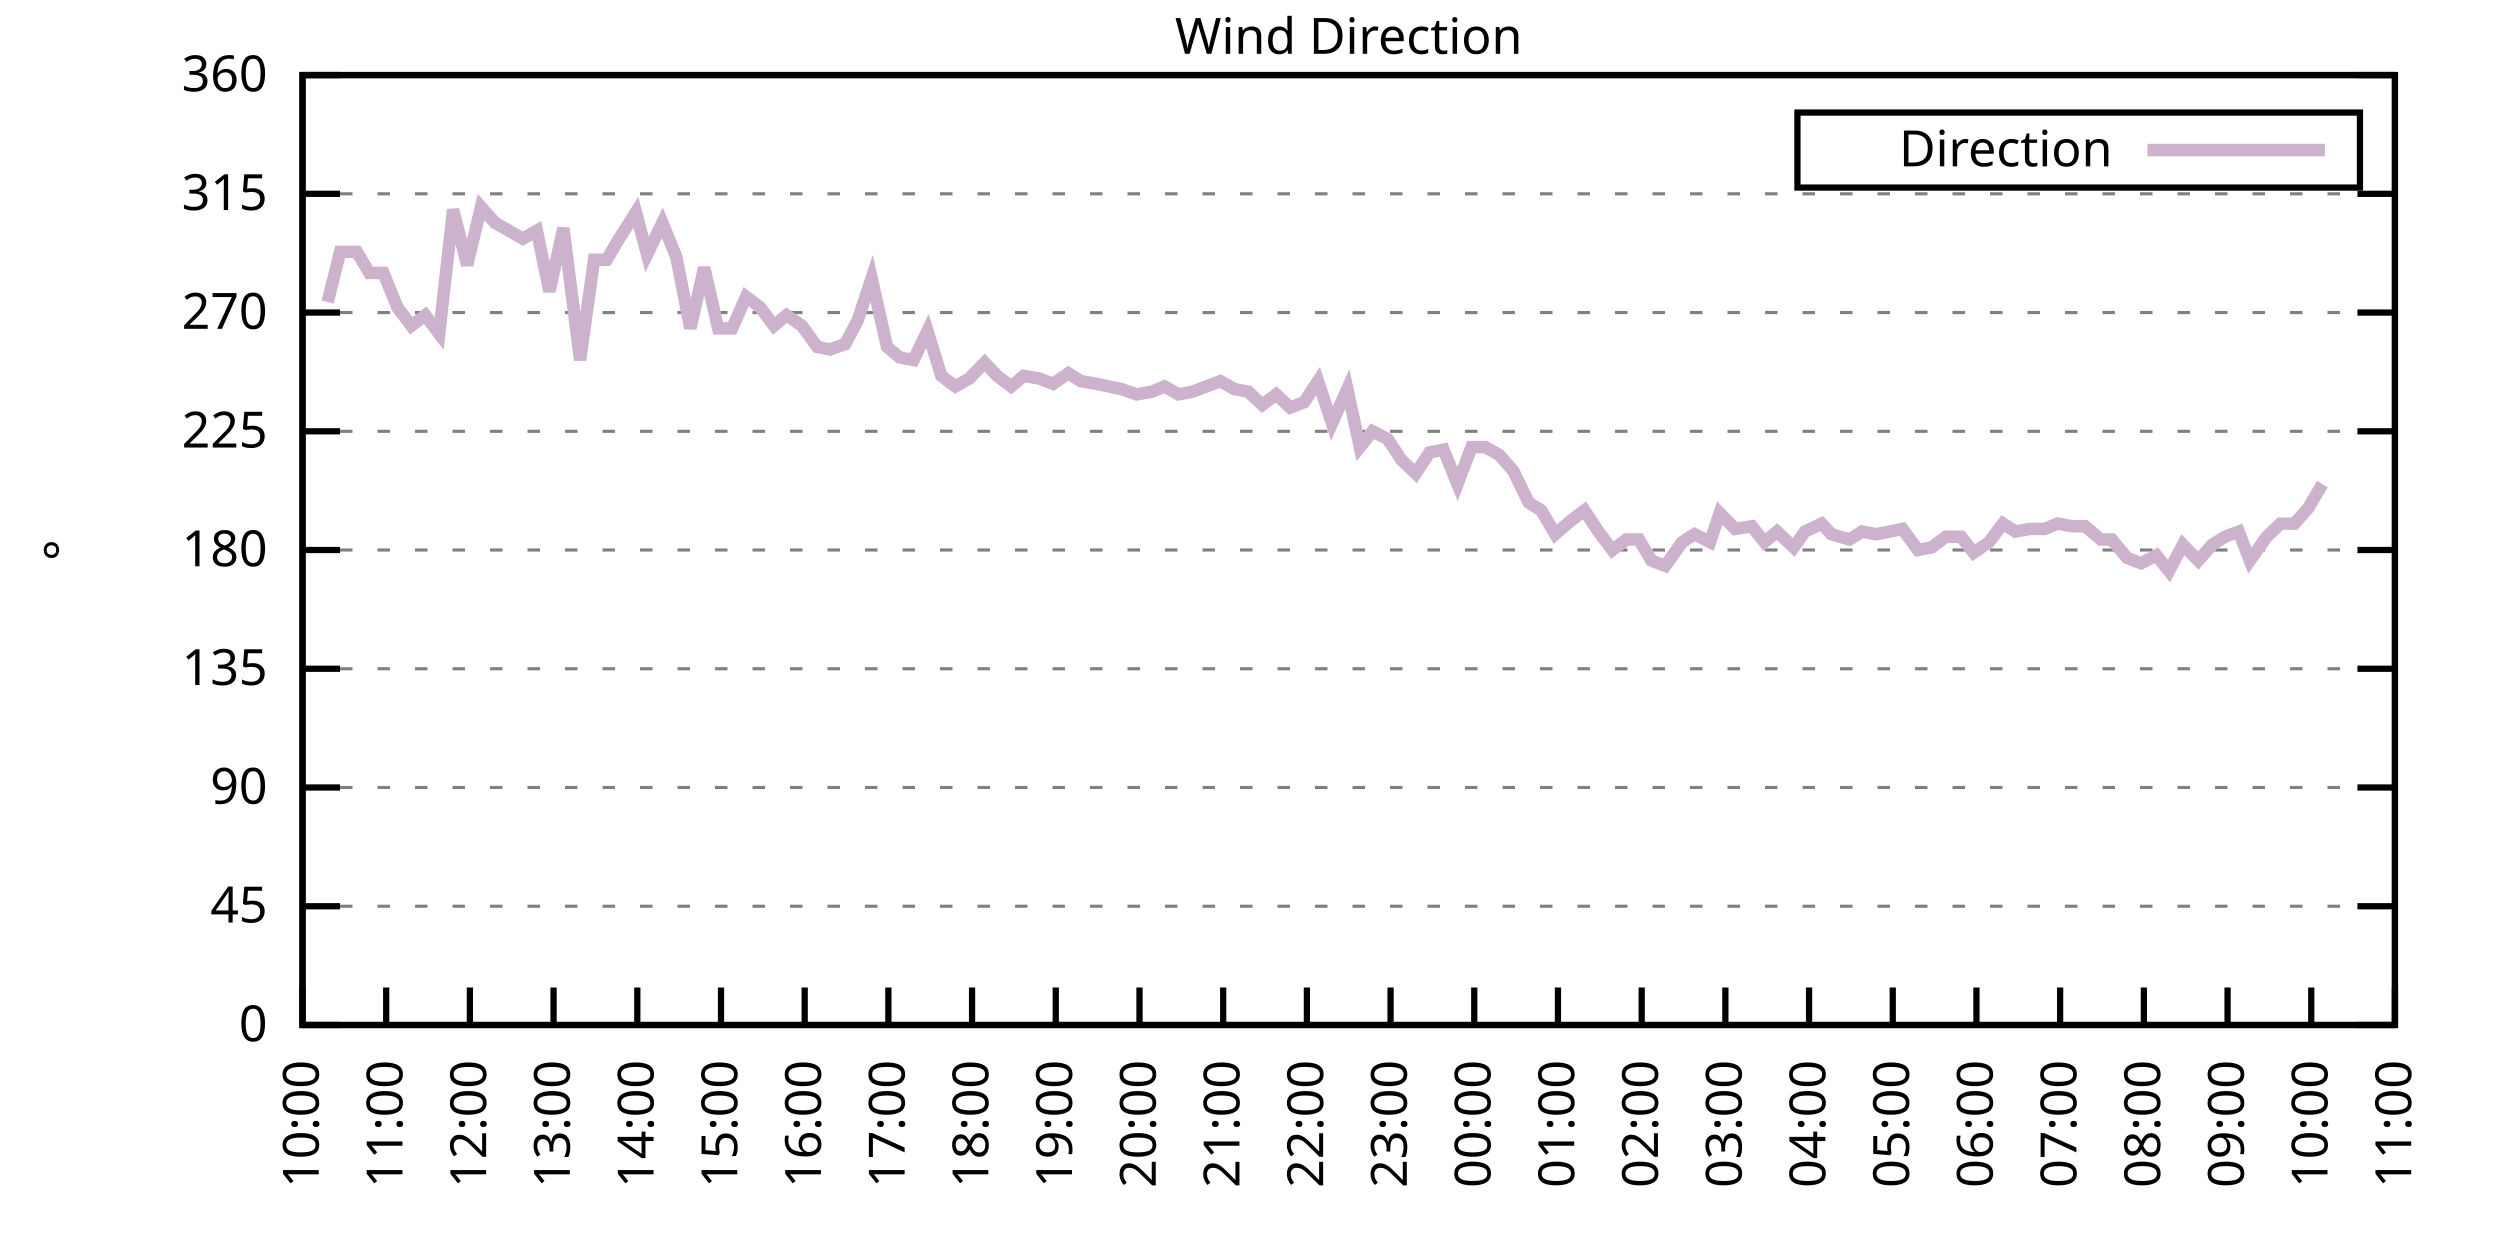
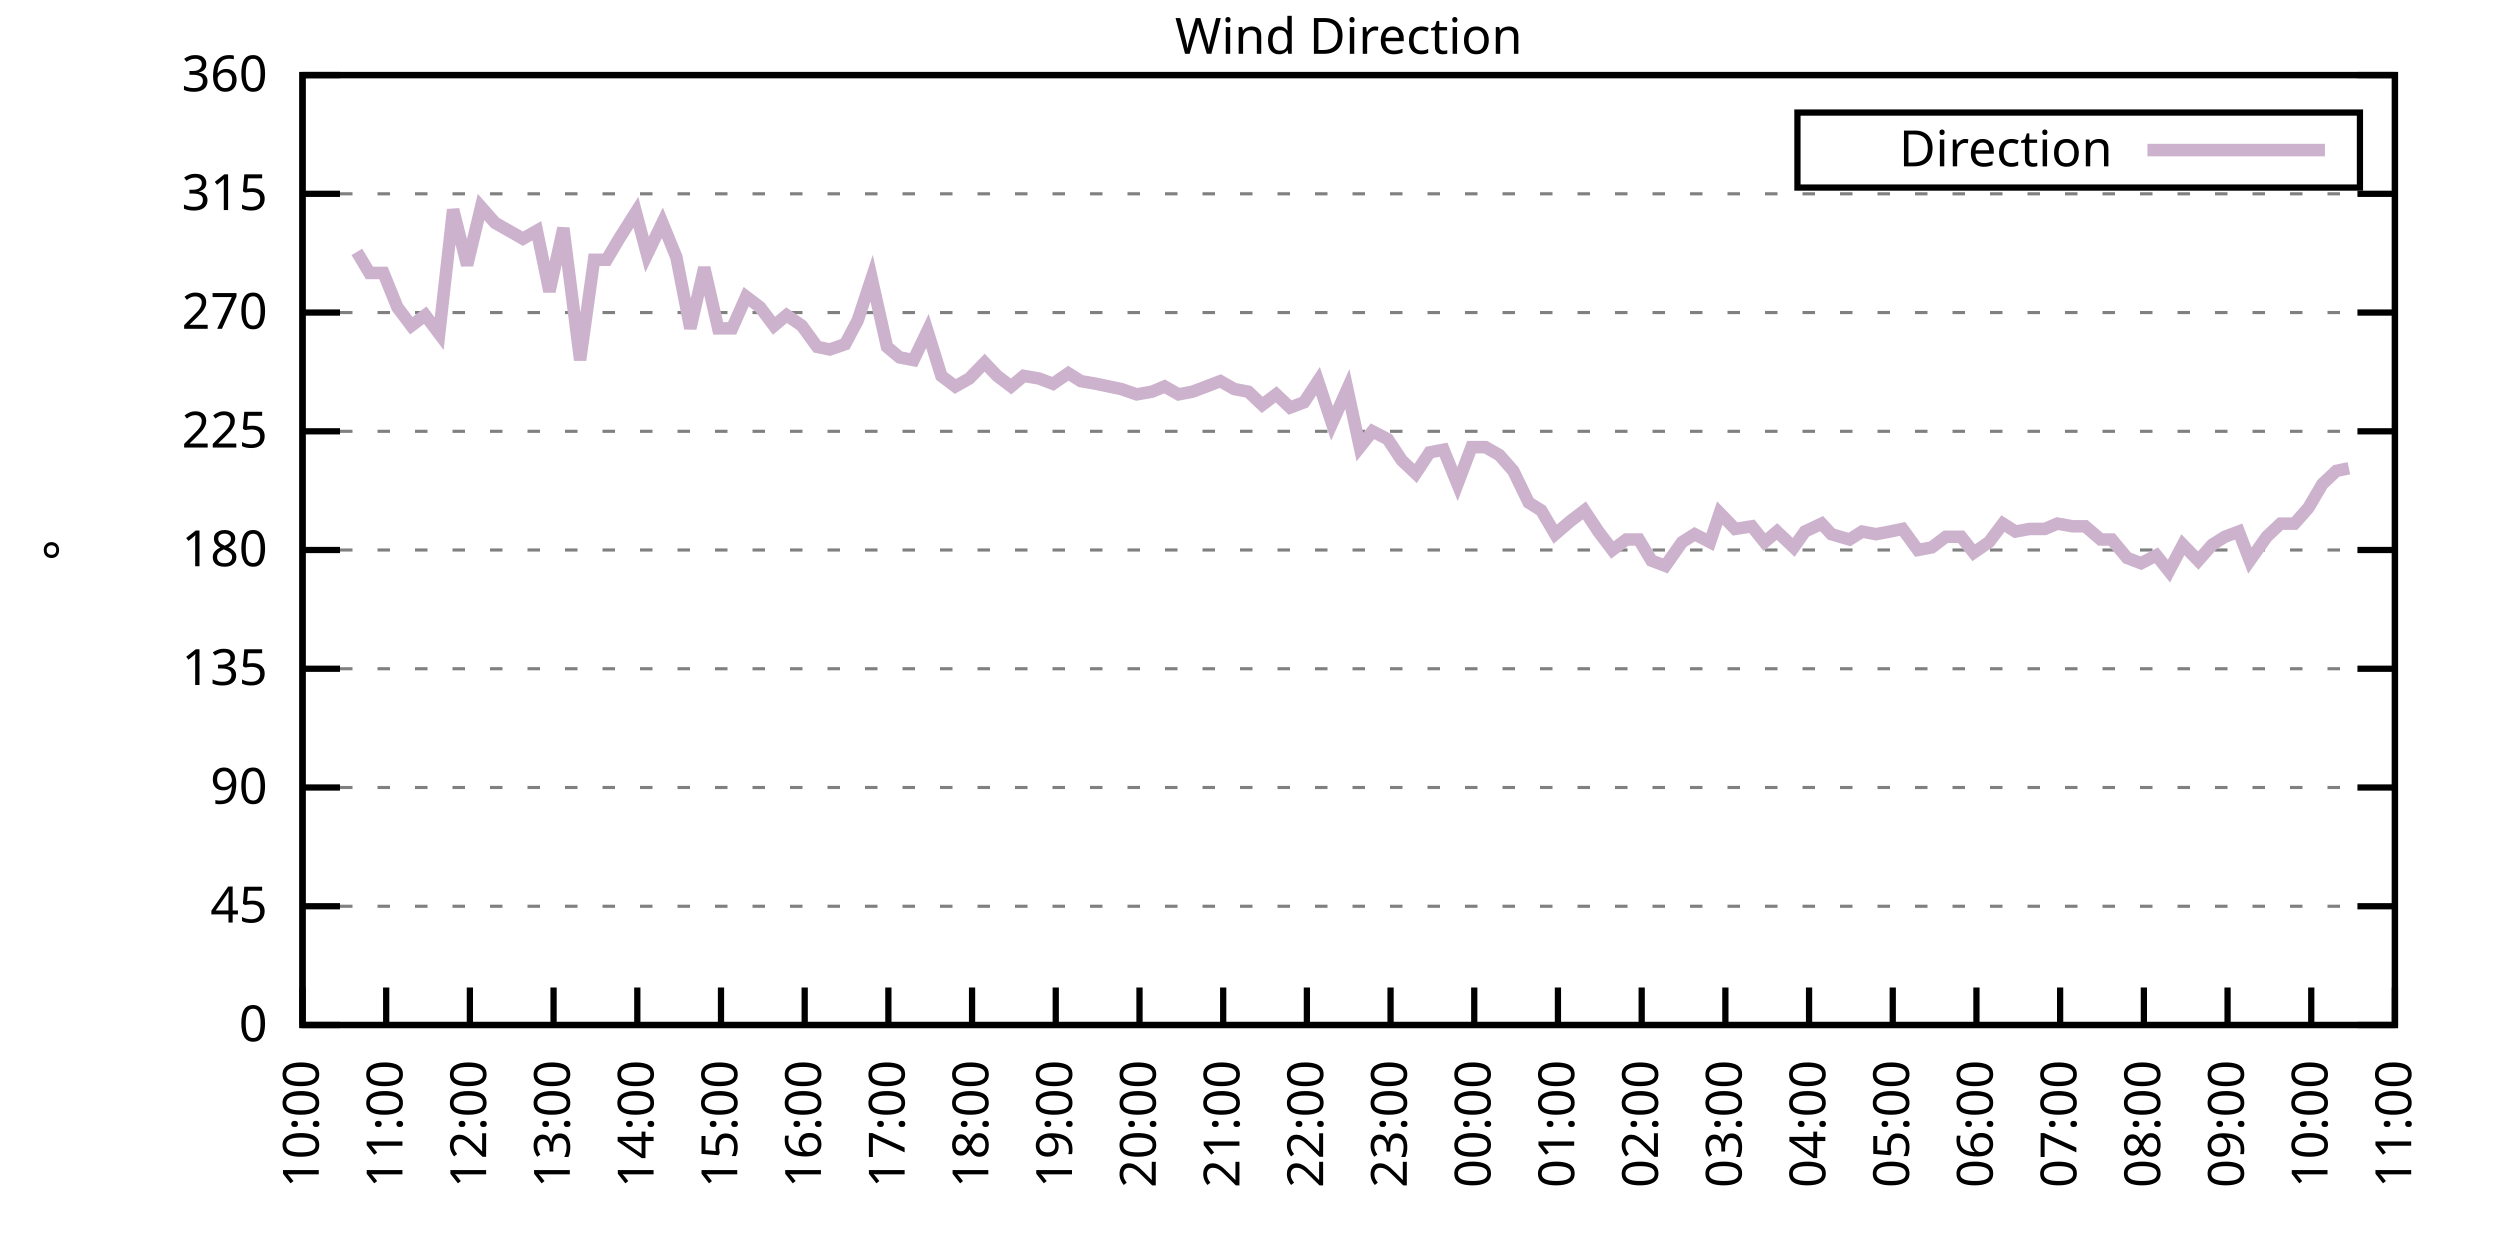
<svg xmlns="http://www.w3.org/2000/svg" xmlns:xlink="http://www.w3.org/1999/xlink" width="400" height="200" viewBox="0 0 400 200">
  <g id="gnuplot_canvas">
    <rect x="0" y="0" width="400" height="200" fill="none" />
    <defs>
      <circle id="gpDot" r="0.5" stroke-width="0.5" stroke="currentColor" />
      <path id="gpPt0" stroke-width="0.333" stroke="currentColor" d="M-1,0 h2 M0,-1 v2" />
      <path id="gpPt1" stroke-width="0.333" stroke="currentColor" d="M-1,-1 L1,1 M1,-1 L-1,1" />
      <path id="gpPt2" stroke-width="0.333" stroke="currentColor" d="M-1,0 L1,0 M0,-1 L0,1 M-1,-1 L1,1 M-1,1 L1,-1" />
      <rect id="gpPt3" stroke-width="0.333" stroke="currentColor" x="-1" y="-1" width="2" height="2" />
      <rect id="gpPt4" stroke-width="0.333" stroke="currentColor" fill="currentColor" x="-1" y="-1" width="2" height="2" />
      <circle id="gpPt5" stroke-width="0.333" stroke="currentColor" cx="0" cy="0" r="1" />
      <use xlink:href="#gpPt5" id="gpPt6" fill="currentColor" stroke="none" />
      <path id="gpPt7" stroke-width="0.333" stroke="currentColor" d="M0,-1.33 L-1.33,0.67 L1.33,0.67 z" />
      <use xlink:href="#gpPt7" id="gpPt8" fill="currentColor" stroke="none" />
      <use xlink:href="#gpPt7" id="gpPt9" stroke="currentColor" transform="rotate(180)" />
      <use xlink:href="#gpPt9" id="gpPt10" fill="currentColor" stroke="none" />
      <use xlink:href="#gpPt3" id="gpPt11" stroke="currentColor" transform="rotate(45)" />
      <use xlink:href="#gpPt11" id="gpPt12" fill="currentColor" stroke="none" />
      <path id="gpPt13" stroke-width="0.333" stroke="currentColor" d="M0,1.330 L1.265,0.411 L0.782,-1.067 L-0.782,-1.076 L-1.265,0.411 z" />
      <use xlink:href="#gpPt13" id="gpPt14" fill="currentColor" stroke="none" />
      <filter id="textbox" filterUnits="objectBoundingBox" x="0" y="0" height="1" width="1">
        <feFlood flood-color="white" flood-opacity="1" result="bgnd" />
        <feComposite in="SourceGraphic" in2="bgnd" operator="atop" />
      </filter>
      <filter id="greybox" filterUnits="objectBoundingBox" x="0" y="0" height="1" width="1">
        <feFlood flood-color="lightgrey" flood-opacity="1" result="grey" />
        <feComposite in="SourceGraphic" in2="grey" operator="atop" />
      </filter>
    </defs>
    <g fill="none" color="white" stroke="currentColor" stroke-width="1.00" stroke-linecap="butt" stroke-linejoin="miter">
</g>
    <g fill="none" color="black" stroke="currentColor" stroke-width="1.00" stroke-linecap="butt" stroke-linejoin="miter">
      <g stroke="none" shape-rendering="crispEdges">
        <polygon fill="rgb(255, 255, 255)" points="48.40,164.00 383.18,164.00 383.18,12.02 48.40,12.02 " />
      </g>
    </g>
    <g fill="none" color="black" stroke="currentColor" stroke-width="1.00" stroke-linecap="butt" stroke-linejoin="miter">
</g>
    <g fill="none" color="black" stroke="black" stroke-width="0.50" stroke-linecap="butt" stroke-linejoin="miter">
</g>
    <g fill="none" color="gray" stroke="currentColor" stroke-width="0.50" stroke-linecap="butt" stroke-linejoin="miter">
      <path stroke="gray" stroke-dasharray="2,4" class="gridline" d="M48.40,164.00 L383.19,164.00  " />
    </g>
    <g fill="none" color="gray" stroke="gray" stroke-width="1.00" stroke-linecap="butt" stroke-linejoin="miter">
</g>
    <g fill="none" color="black" stroke="currentColor" stroke-width="1.00" stroke-linecap="butt" stroke-linejoin="miter">
      <path stroke="black" d="M48.40,164.00 L54.40,164.00 M383.19,164.00 L377.19,164.00  " />
      <g transform="translate(42.80,166.60)" stroke="none" fill="black" font-family="Sans" font-size="8.00" text-anchor="end">
        <text>
          <tspan font-family="Sans"> 0</tspan>
        </text>
      </g>
    </g>
    <g fill="none" color="black" stroke="currentColor" stroke-width="1.00" stroke-linecap="butt" stroke-linejoin="miter">
</g>
    <g fill="none" color="black" stroke="black" stroke-width="0.50" stroke-linecap="butt" stroke-linejoin="miter">
</g>
    <g fill="none" color="gray" stroke="currentColor" stroke-width="0.50" stroke-linecap="butt" stroke-linejoin="miter">
      <path stroke="gray" stroke-dasharray="2,4" class="gridline" d="M48.40,145.00 L383.19,145.00  " />
    </g>
    <g fill="none" color="gray" stroke="gray" stroke-width="1.00" stroke-linecap="butt" stroke-linejoin="miter">
</g>
    <g fill="none" color="black" stroke="currentColor" stroke-width="1.00" stroke-linecap="butt" stroke-linejoin="miter">
      <path stroke="black" d="M48.40,145.00 L54.40,145.00 M383.19,145.00 L377.19,145.00  " />
      <g transform="translate(42.80,147.60)" stroke="none" fill="black" font-family="Sans" font-size="8.00" text-anchor="end">
        <text>
          <tspan font-family="Sans"> 45</tspan>
        </text>
      </g>
    </g>
    <g fill="none" color="black" stroke="currentColor" stroke-width="1.00" stroke-linecap="butt" stroke-linejoin="miter">
</g>
    <g fill="none" color="black" stroke="black" stroke-width="0.50" stroke-linecap="butt" stroke-linejoin="miter">
</g>
    <g fill="none" color="gray" stroke="currentColor" stroke-width="0.50" stroke-linecap="butt" stroke-linejoin="miter">
      <path stroke="gray" stroke-dasharray="2,4" class="gridline" d="M48.40,126.00 L383.19,126.00  " />
    </g>
    <g fill="none" color="gray" stroke="gray" stroke-width="1.00" stroke-linecap="butt" stroke-linejoin="miter">
</g>
    <g fill="none" color="black" stroke="currentColor" stroke-width="1.00" stroke-linecap="butt" stroke-linejoin="miter">
      <path stroke="black" d="M48.40,126.00 L54.40,126.00 M383.19,126.00 L377.19,126.00  " />
      <g transform="translate(42.80,128.60)" stroke="none" fill="black" font-family="Sans" font-size="8.00" text-anchor="end">
        <text>
          <tspan font-family="Sans"> 90</tspan>
        </text>
      </g>
    </g>
    <g fill="none" color="black" stroke="currentColor" stroke-width="1.00" stroke-linecap="butt" stroke-linejoin="miter">
</g>
    <g fill="none" color="black" stroke="black" stroke-width="0.50" stroke-linecap="butt" stroke-linejoin="miter">
</g>
    <g fill="none" color="gray" stroke="currentColor" stroke-width="0.50" stroke-linecap="butt" stroke-linejoin="miter">
      <path stroke="gray" stroke-dasharray="2,4" class="gridline" d="M48.40,107.00 L383.19,107.00  " />
    </g>
    <g fill="none" color="gray" stroke="gray" stroke-width="1.00" stroke-linecap="butt" stroke-linejoin="miter">
</g>
    <g fill="none" color="black" stroke="currentColor" stroke-width="1.00" stroke-linecap="butt" stroke-linejoin="miter">
      <path stroke="black" d="M48.40,107.00 L54.40,107.00 M383.19,107.00 L377.19,107.00  " />
      <g transform="translate(42.80,109.60)" stroke="none" fill="black" font-family="Sans" font-size="8.00" text-anchor="end">
        <text>
          <tspan font-family="Sans"> 135</tspan>
        </text>
      </g>
    </g>
    <g fill="none" color="black" stroke="currentColor" stroke-width="1.00" stroke-linecap="butt" stroke-linejoin="miter">
</g>
    <g fill="none" color="black" stroke="black" stroke-width="0.50" stroke-linecap="butt" stroke-linejoin="miter">
</g>
    <g fill="none" color="gray" stroke="currentColor" stroke-width="0.50" stroke-linecap="butt" stroke-linejoin="miter">
      <path stroke="gray" stroke-dasharray="2,4" class="gridline" d="M48.40,88.00 L383.19,88.00  " />
    </g>
    <g fill="none" color="gray" stroke="gray" stroke-width="1.00" stroke-linecap="butt" stroke-linejoin="miter">
</g>
    <g fill="none" color="black" stroke="currentColor" stroke-width="1.00" stroke-linecap="butt" stroke-linejoin="miter">
      <path stroke="black" d="M48.40,88.00 L54.40,88.00 M383.19,88.00 L377.19,88.00  " />
      <g transform="translate(42.80,90.60)" stroke="none" fill="black" font-family="Sans" font-size="8.00" text-anchor="end">
        <text>
          <tspan font-family="Sans"> 180</tspan>
        </text>
      </g>
    </g>
    <g fill="none" color="black" stroke="currentColor" stroke-width="1.00" stroke-linecap="butt" stroke-linejoin="miter">
</g>
    <g fill="none" color="black" stroke="black" stroke-width="0.50" stroke-linecap="butt" stroke-linejoin="miter">
</g>
    <g fill="none" color="gray" stroke="currentColor" stroke-width="0.50" stroke-linecap="butt" stroke-linejoin="miter">
      <path stroke="gray" stroke-dasharray="2,4" class="gridline" d="M48.40,69.01 L383.19,69.01  " />
    </g>
    <g fill="none" color="gray" stroke="gray" stroke-width="1.00" stroke-linecap="butt" stroke-linejoin="miter">
</g>
    <g fill="none" color="black" stroke="currentColor" stroke-width="1.00" stroke-linecap="butt" stroke-linejoin="miter">
      <path stroke="black" d="M48.40,69.01 L54.40,69.01 M383.19,69.01 L377.19,69.01  " />
      <g transform="translate(42.80,71.61)" stroke="none" fill="black" font-family="Sans" font-size="8.00" text-anchor="end">
        <text>
          <tspan font-family="Sans"> 225</tspan>
        </text>
      </g>
    </g>
    <g fill="none" color="black" stroke="currentColor" stroke-width="1.00" stroke-linecap="butt" stroke-linejoin="miter">
</g>
    <g fill="none" color="black" stroke="black" stroke-width="0.50" stroke-linecap="butt" stroke-linejoin="miter">
</g>
    <g fill="none" color="gray" stroke="currentColor" stroke-width="0.50" stroke-linecap="butt" stroke-linejoin="miter">
      <path stroke="gray" stroke-dasharray="2,4" class="gridline" d="M48.40,50.01 L383.19,50.01  " />
    </g>
    <g fill="none" color="gray" stroke="gray" stroke-width="1.00" stroke-linecap="butt" stroke-linejoin="miter">
</g>
    <g fill="none" color="black" stroke="currentColor" stroke-width="1.00" stroke-linecap="butt" stroke-linejoin="miter">
      <path stroke="black" d="M48.40,50.01 L54.40,50.01 M383.19,50.01 L377.19,50.01  " />
      <g transform="translate(42.80,52.61)" stroke="none" fill="black" font-family="Sans" font-size="8.00" text-anchor="end">
        <text>
          <tspan font-family="Sans"> 270</tspan>
        </text>
      </g>
    </g>
    <g fill="none" color="black" stroke="currentColor" stroke-width="1.00" stroke-linecap="butt" stroke-linejoin="miter">
</g>
    <g fill="none" color="black" stroke="black" stroke-width="0.50" stroke-linecap="butt" stroke-linejoin="miter">
</g>
    <g fill="none" color="gray" stroke="currentColor" stroke-width="0.50" stroke-linecap="butt" stroke-linejoin="miter">
      <path stroke="gray" stroke-dasharray="2,4" class="gridline" d="M48.40,31.01 L383.19,31.01  " />
    </g>
    <g fill="none" color="gray" stroke="gray" stroke-width="1.00" stroke-linecap="butt" stroke-linejoin="miter">
</g>
    <g fill="none" color="black" stroke="currentColor" stroke-width="1.00" stroke-linecap="butt" stroke-linejoin="miter">
      <path stroke="black" d="M48.40,31.01 L54.40,31.01 M383.19,31.01 L377.19,31.01  " />
      <g transform="translate(42.80,33.61)" stroke="none" fill="black" font-family="Sans" font-size="8.00" text-anchor="end">
        <text>
          <tspan font-family="Sans"> 315</tspan>
        </text>
      </g>
    </g>
    <g fill="none" color="black" stroke="currentColor" stroke-width="1.00" stroke-linecap="butt" stroke-linejoin="miter">
</g>
    <g fill="none" color="black" stroke="black" stroke-width="0.50" stroke-linecap="butt" stroke-linejoin="miter">
</g>
    <g fill="none" color="gray" stroke="currentColor" stroke-width="0.50" stroke-linecap="butt" stroke-linejoin="miter">
      <path stroke="gray" stroke-dasharray="2,4" class="gridline" d="M48.40,12.01 L383.19,12.01  " />
    </g>
    <g fill="none" color="gray" stroke="gray" stroke-width="1.00" stroke-linecap="butt" stroke-linejoin="miter">
</g>
    <g fill="none" color="black" stroke="currentColor" stroke-width="1.00" stroke-linecap="butt" stroke-linejoin="miter">
      <path stroke="black" d="M48.40,12.01 L54.40,12.01 M383.19,12.01 L377.19,12.01  " />
      <g transform="translate(42.80,14.61)" stroke="none" fill="black" font-family="Sans" font-size="8.00" text-anchor="end">
        <text>
          <tspan font-family="Sans"> 360</tspan>
        </text>
      </g>
    </g>
    <g fill="none" color="black" stroke="currentColor" stroke-width="1.00" stroke-linecap="butt" stroke-linejoin="miter">
      <path stroke="black" d="M48.40,164.00 L48.40,158.00  " />
      <g transform="translate(51.00,169.60) rotate(270.00)" stroke="none" fill="black" font-family="Sans" font-size="8.00" text-anchor="end">
        <text>
          <tspan font-family="Sans">10:00</tspan>
        </text>
      </g>
    </g>
    <g fill="none" color="black" stroke="currentColor" stroke-width="1.00" stroke-linecap="butt" stroke-linejoin="miter">
      <path stroke="black" d="M61.79,164.00 L61.79,158.00  " />
      <g transform="translate(64.39,169.60) rotate(270.00)" stroke="none" fill="black" font-family="Sans" font-size="8.00" text-anchor="end">
        <text>
          <tspan font-family="Sans">11:00</tspan>
        </text>
      </g>
    </g>
    <g fill="none" color="black" stroke="currentColor" stroke-width="1.00" stroke-linecap="butt" stroke-linejoin="miter">
      <path stroke="black" d="M75.18,164.00 L75.18,158.00  " />
      <g transform="translate(77.78,169.60) rotate(270.00)" stroke="none" fill="black" font-family="Sans" font-size="8.00" text-anchor="end">
        <text>
          <tspan font-family="Sans">12:00</tspan>
        </text>
      </g>
    </g>
    <g fill="none" color="black" stroke="currentColor" stroke-width="1.00" stroke-linecap="butt" stroke-linejoin="miter">
      <path stroke="black" d="M88.57,164.00 L88.57,158.00  " />
      <g transform="translate(91.17,169.60) rotate(270.00)" stroke="none" fill="black" font-family="Sans" font-size="8.00" text-anchor="end">
        <text>
          <tspan font-family="Sans">13:00</tspan>
        </text>
      </g>
    </g>
    <g fill="none" color="black" stroke="currentColor" stroke-width="1.00" stroke-linecap="butt" stroke-linejoin="miter">
      <path stroke="black" d="M101.97,164.00 L101.97,158.00  " />
      <g transform="translate(104.57,169.60) rotate(270.00)" stroke="none" fill="black" font-family="Sans" font-size="8.00" text-anchor="end">
        <text>
          <tspan font-family="Sans">14:00</tspan>
        </text>
      </g>
    </g>
    <g fill="none" color="black" stroke="currentColor" stroke-width="1.00" stroke-linecap="butt" stroke-linejoin="miter">
      <path stroke="black" d="M115.36,164.00 L115.36,158.00  " />
      <g transform="translate(117.96,169.60) rotate(270.00)" stroke="none" fill="black" font-family="Sans" font-size="8.00" text-anchor="end">
        <text>
          <tspan font-family="Sans">15:00</tspan>
        </text>
      </g>
    </g>
    <g fill="none" color="black" stroke="currentColor" stroke-width="1.00" stroke-linecap="butt" stroke-linejoin="miter">
      <path stroke="black" d="M128.75,164.00 L128.75,158.00  " />
      <g transform="translate(131.35,169.60) rotate(270.00)" stroke="none" fill="black" font-family="Sans" font-size="8.00" text-anchor="end">
        <text>
          <tspan font-family="Sans">16:00</tspan>
        </text>
      </g>
    </g>
    <g fill="none" color="black" stroke="currentColor" stroke-width="1.00" stroke-linecap="butt" stroke-linejoin="miter">
      <path stroke="black" d="M142.14,164.00 L142.14,158.00  " />
      <g transform="translate(144.74,169.60) rotate(270.00)" stroke="none" fill="black" font-family="Sans" font-size="8.00" text-anchor="end">
        <text>
          <tspan font-family="Sans">17:00</tspan>
        </text>
      </g>
    </g>
    <g fill="none" color="black" stroke="currentColor" stroke-width="1.00" stroke-linecap="butt" stroke-linejoin="miter">
      <path stroke="black" d="M155.53,164.00 L155.53,158.00  " />
      <g transform="translate(158.13,169.60) rotate(270.00)" stroke="none" fill="black" font-family="Sans" font-size="8.00" text-anchor="end">
        <text>
          <tspan font-family="Sans">18:00</tspan>
        </text>
      </g>
    </g>
    <g fill="none" color="black" stroke="currentColor" stroke-width="1.00" stroke-linecap="butt" stroke-linejoin="miter">
      <path stroke="black" d="M168.92,164.00 L168.92,158.00  " />
      <g transform="translate(171.52,169.60) rotate(270.00)" stroke="none" fill="black" font-family="Sans" font-size="8.00" text-anchor="end">
        <text>
          <tspan font-family="Sans">19:00</tspan>
        </text>
      </g>
    </g>
    <g fill="none" color="black" stroke="currentColor" stroke-width="1.00" stroke-linecap="butt" stroke-linejoin="miter">
      <path stroke="black" d="M182.32,164.00 L182.32,158.00  " />
      <g transform="translate(184.92,169.60) rotate(270.00)" stroke="none" fill="black" font-family="Sans" font-size="8.00" text-anchor="end">
        <text>
          <tspan font-family="Sans">20:00</tspan>
        </text>
      </g>
    </g>
    <g fill="none" color="black" stroke="currentColor" stroke-width="1.00" stroke-linecap="butt" stroke-linejoin="miter">
      <path stroke="black" d="M195.71,164.00 L195.71,158.00  " />
      <g transform="translate(198.31,169.60) rotate(270.00)" stroke="none" fill="black" font-family="Sans" font-size="8.00" text-anchor="end">
        <text>
          <tspan font-family="Sans">21:00</tspan>
        </text>
      </g>
    </g>
    <g fill="none" color="black" stroke="currentColor" stroke-width="1.00" stroke-linecap="butt" stroke-linejoin="miter">
      <path stroke="black" d="M209.10,164.00 L209.10,158.00  " />
      <g transform="translate(211.70,169.60) rotate(270.00)" stroke="none" fill="black" font-family="Sans" font-size="8.00" text-anchor="end">
        <text>
          <tspan font-family="Sans">22:00</tspan>
        </text>
      </g>
    </g>
    <g fill="none" color="black" stroke="currentColor" stroke-width="1.00" stroke-linecap="butt" stroke-linejoin="miter">
      <path stroke="black" d="M222.49,164.00 L222.49,158.00  " />
      <g transform="translate(225.09,169.60) rotate(270.00)" stroke="none" fill="black" font-family="Sans" font-size="8.00" text-anchor="end">
        <text>
          <tspan font-family="Sans">23:00</tspan>
        </text>
      </g>
    </g>
    <g fill="none" color="black" stroke="currentColor" stroke-width="1.00" stroke-linecap="butt" stroke-linejoin="miter">
      <path stroke="black" d="M235.88,164.00 L235.88,158.00  " />
      <g transform="translate(238.48,169.60) rotate(270.00)" stroke="none" fill="black" font-family="Sans" font-size="8.00" text-anchor="end">
        <text>
          <tspan font-family="Sans">00:00</tspan>
        </text>
      </g>
    </g>
    <g fill="none" color="black" stroke="currentColor" stroke-width="1.00" stroke-linecap="butt" stroke-linejoin="miter">
      <path stroke="black" d="M249.27,164.00 L249.27,158.00  " />
      <g transform="translate(251.87,169.60) rotate(270.00)" stroke="none" fill="black" font-family="Sans" font-size="8.00" text-anchor="end">
        <text>
          <tspan font-family="Sans">01:00</tspan>
        </text>
      </g>
    </g>
    <g fill="none" color="black" stroke="currentColor" stroke-width="1.00" stroke-linecap="butt" stroke-linejoin="miter">
      <path stroke="black" d="M262.67,164.00 L262.67,158.00  " />
      <g transform="translate(265.27,169.60) rotate(270.00)" stroke="none" fill="black" font-family="Sans" font-size="8.00" text-anchor="end">
        <text>
          <tspan font-family="Sans">02:00</tspan>
        </text>
      </g>
    </g>
    <g fill="none" color="black" stroke="currentColor" stroke-width="1.00" stroke-linecap="butt" stroke-linejoin="miter">
      <path stroke="black" d="M276.06,164.00 L276.06,158.00  " />
      <g transform="translate(278.66,169.60) rotate(270.00)" stroke="none" fill="black" font-family="Sans" font-size="8.00" text-anchor="end">
        <text>
          <tspan font-family="Sans">03:00</tspan>
        </text>
      </g>
    </g>
    <g fill="none" color="black" stroke="currentColor" stroke-width="1.00" stroke-linecap="butt" stroke-linejoin="miter">
      <path stroke="black" d="M289.45,164.00 L289.45,158.00  " />
      <g transform="translate(292.05,169.60) rotate(270.00)" stroke="none" fill="black" font-family="Sans" font-size="8.00" text-anchor="end">
        <text>
          <tspan font-family="Sans">04:00</tspan>
        </text>
      </g>
    </g>
    <g fill="none" color="black" stroke="currentColor" stroke-width="1.00" stroke-linecap="butt" stroke-linejoin="miter">
      <path stroke="black" d="M302.84,164.00 L302.84,158.00  " />
      <g transform="translate(305.44,169.60) rotate(270.00)" stroke="none" fill="black" font-family="Sans" font-size="8.00" text-anchor="end">
        <text>
          <tspan font-family="Sans">05:00</tspan>
        </text>
      </g>
    </g>
    <g fill="none" color="black" stroke="currentColor" stroke-width="1.00" stroke-linecap="butt" stroke-linejoin="miter">
      <path stroke="black" d="M316.23,164.00 L316.23,158.00  " />
      <g transform="translate(318.83,169.60) rotate(270.00)" stroke="none" fill="black" font-family="Sans" font-size="8.00" text-anchor="end">
        <text>
          <tspan font-family="Sans">06:00</tspan>
        </text>
      </g>
    </g>
    <g fill="none" color="black" stroke="currentColor" stroke-width="1.00" stroke-linecap="butt" stroke-linejoin="miter">
      <path stroke="black" d="M329.62,164.00 L329.62,158.00  " />
      <g transform="translate(332.22,169.60) rotate(270.00)" stroke="none" fill="black" font-family="Sans" font-size="8.00" text-anchor="end">
        <text>
          <tspan font-family="Sans">07:00</tspan>
        </text>
      </g>
    </g>
    <g fill="none" color="black" stroke="currentColor" stroke-width="1.00" stroke-linecap="butt" stroke-linejoin="miter">
      <path stroke="black" d="M343.02,164.00 L343.02,158.00  " />
      <g transform="translate(345.62,169.60) rotate(270.00)" stroke="none" fill="black" font-family="Sans" font-size="8.00" text-anchor="end">
        <text>
          <tspan font-family="Sans">08:00</tspan>
        </text>
      </g>
    </g>
    <g fill="none" color="black" stroke="currentColor" stroke-width="1.00" stroke-linecap="butt" stroke-linejoin="miter">
      <path stroke="black" d="M356.41,164.00 L356.41,158.00  " />
      <g transform="translate(359.01,169.60) rotate(270.00)" stroke="none" fill="black" font-family="Sans" font-size="8.00" text-anchor="end">
        <text>
          <tspan font-family="Sans">09:00</tspan>
        </text>
      </g>
    </g>
    <g fill="none" color="black" stroke="currentColor" stroke-width="1.00" stroke-linecap="butt" stroke-linejoin="miter">
      <path stroke="black" d="M369.80,164.00 L369.80,158.00  " />
      <g transform="translate(372.40,169.60) rotate(270.00)" stroke="none" fill="black" font-family="Sans" font-size="8.00" text-anchor="end">
        <text>
          <tspan font-family="Sans">10:00</tspan>
        </text>
      </g>
    </g>
    <g fill="none" color="black" stroke="currentColor" stroke-width="1.00" stroke-linecap="butt" stroke-linejoin="miter">
      <path stroke="black" d="M383.19,164.00 L383.19,158.00  " />
      <g transform="translate(385.79,169.60) rotate(270.00)" stroke="none" fill="black" font-family="Sans" font-size="8.00" text-anchor="end">
        <text>
          <tspan font-family="Sans">11:00</tspan>
        </text>
      </g>
    </g>
    <g fill="none" color="black" stroke="currentColor" stroke-width="1.00" stroke-linecap="butt" stroke-linejoin="miter">
</g>
    <g fill="none" color="black" stroke="currentColor" stroke-width="1.00" stroke-linecap="butt" stroke-linejoin="miter">
      <path stroke="black" d="M48.40,12.01 L48.40,164.00 L383.19,164.00 L383.19,12.01 L48.40,12.01 Z  " />
    </g>
    <g fill="none" color="black" stroke="currentColor" stroke-width="1.00" stroke-linecap="butt" stroke-linejoin="miter">
</g>
    <g fill="none" color="black" stroke="currentColor" stroke-width="1.00" stroke-linecap="butt" stroke-linejoin="miter">
      <path stroke="black" d="M287.59,30.01 L287.59,18.01 L377.59,18.01 L377.59,30.01 L287.59,30.01 Z  " />
    </g>
    <g id="Wind_direction_plot_1">
      <g fill="none" color="white" stroke="black" stroke-width="2.00" stroke-linecap="butt" stroke-linejoin="miter">
</g>
      <g fill="none" color="black" stroke="currentColor" stroke-width="2.00" stroke-linecap="butt" stroke-linejoin="miter">
        <g transform="translate(337.99,26.61)" stroke="none" fill="black" font-family="Sans" font-size="8.00" text-anchor="end">
          <text>
            <tspan font-family="Sans">Direction</tspan>
          </text>
        </g>
      </g>
      <g fill="none" color="black" stroke="currentColor" stroke-width="2.00" stroke-linecap="butt" stroke-linejoin="miter">
-         <path stroke="rgb(204, 178, 204)" d="M343.59,24.01 L371.99,24.01 M52.42,48.32 L54.43,40.30 L57.10,40.30 L59.11,43.67 L61.35,43.67 L63.58,49.16   L65.81,52.12 L68.04,50.43 L70.27,53.39 L72.50,33.54 L74.74,42.41 L76.97,33.12 L79.20,35.65 L81.43,36.92   L83.66,38.19 L85.90,36.92 L87.91,46.63 L90.14,36.50 L92.82,57.61 L95.05,41.56 L97.06,41.56 L99.06,38.19   L101.74,33.96 L103.53,40.72 L105.98,35.65 L108.22,41.14 L110.45,52.54 L112.68,42.83 L114.91,52.54 L117.14,52.54   L119.38,47.47 L121.61,49.16 L123.84,52.12 L125.85,50.43 L128.30,52.12 L130.76,55.50 L132.77,55.92 L135.22,55.07   L137.23,51.27 L139.46,44.52 L141.92,55.50 L143.93,57.18 L146.16,57.61 L148.39,52.96 L150.62,60.14 L152.85,61.83   L155.09,60.56 L157.54,58.03 L159.55,60.14 L161.78,61.83 L163.79,60.14 L166.25,60.56 L168.48,61.41 L170.93,59.72   L172.94,60.98 L175.40,61.41 L177.41,61.83 L179.41,62.25 L181.87,63.10 L184.32,62.67 L186.33,61.83 L188.57,63.10   L190.80,62.67 L193.03,61.83 L195.26,60.98 L197.49,62.25 L199.73,62.67 L201.96,64.78 L204.19,63.10 L206.42,65.21   L208.65,64.36 L210.88,60.98 L213.12,67.74 L215.57,62.25 L217.58,71.54 L219.59,69.01 L222.04,70.27 L224.28,73.65   L226.51,75.76 L228.74,72.38 L230.97,71.96 L233.20,77.45 L235.44,71.54 L237.67,71.54 L239.90,72.81 L242.13,75.34   L244.59,80.41 L246.60,81.67 L248.83,85.47 L251.28,83.36 L253.51,81.67 L255.75,85.05 L257.98,88.00 L260.21,86.32   L262.22,86.32 L264.23,89.69 L266.46,90.54 L269.14,86.74 L271.15,85.47 L273.60,86.74 L275.16,82.09 L277.62,84.63   L280.30,84.21 L282.31,86.74 L284.32,85.05 L286.99,87.58 L288.78,85.05 L291.46,83.78 L293.02,85.47 L295.92,86.32   L297.93,85.05 L300.16,85.47 L302.39,85.05 L304.40,84.63 L306.86,88.00 L309.09,87.58 L311.32,85.89 L313.78,85.89   L315.79,88.43 L318.24,86.74 L320.47,83.78 L322.48,85.05 L324.71,84.63 L327.17,84.63 L329.18,83.78 L331.63,84.21   L333.64,84.21 L336.10,86.32 L337.88,86.32 L340.34,89.27 L342.57,90.12 L345.02,88.85 L347.03,91.38 L349.26,87.16   L351.72,89.69 L353.95,87.16 L355.96,85.89 L358.19,85.05 L359.98,89.69 L362.66,85.89 L364.89,83.78 L367.12,83.78   L369.35,81.25 L371.58,77.45  " />
+         <path stroke="rgb(204, 178, 204)" d="M343.59,24.01 L371.99,24.01 M57.10,40.30 L59.11,43.67 L61.35,43.67 L63.58,49.16 L65.81,52.12 L68.04,50.43   L70.27,53.39 L72.50,33.54 L74.74,42.41 L76.97,33.12 L79.20,35.65 L81.43,36.92 L83.66,38.19 L85.90,36.92   L87.91,46.63 L90.14,36.50 L92.82,57.61 L95.05,41.56 L97.06,41.56 L99.06,38.19 L101.74,33.96 L103.53,40.72   L105.98,35.65 L108.22,41.14 L110.45,52.54 L112.68,42.83 L114.91,52.54 L117.14,52.54 L119.38,47.47 L121.61,49.16   L123.84,52.12 L125.85,50.43 L128.30,52.12 L130.76,55.50 L132.77,55.92 L135.22,55.07 L137.23,51.27 L139.46,44.52   L141.92,55.50 L143.93,57.18 L146.16,57.61 L148.39,52.96 L150.62,60.14 L152.85,61.83 L155.09,60.56 L157.54,58.03   L159.55,60.14 L161.78,61.83 L163.79,60.14 L166.25,60.56 L168.48,61.41 L170.93,59.72 L172.94,60.98 L175.40,61.41   L177.41,61.83 L179.41,62.25 L181.87,63.10 L184.32,62.67 L186.33,61.83 L188.57,63.10 L190.80,62.67 L193.03,61.83   L195.26,60.98 L197.49,62.25 L199.73,62.67 L201.96,64.78 L204.19,63.10 L206.42,65.21 L208.65,64.36 L210.88,60.98   L213.12,67.74 L215.57,62.25 L217.58,71.54 L219.59,69.01 L222.04,70.27 L224.28,73.65 L226.51,75.76 L228.74,72.38   L230.97,71.96 L233.20,77.45 L235.44,71.54 L237.67,71.54 L239.90,72.81 L242.13,75.34 L244.59,80.41 L246.60,81.67   L248.83,85.47 L251.28,83.36 L253.51,81.67 L255.75,85.05 L257.98,88.00 L260.21,86.32 L262.22,86.32 L264.23,89.69   L266.46,90.54 L269.14,86.74 L271.15,85.47 L273.60,86.74 L275.16,82.09 L277.62,84.63 L280.30,84.21 L282.31,86.74   L284.32,85.05 L286.99,87.58 L288.78,85.05 L291.46,83.78 L293.02,85.47 L295.92,86.32 L297.93,85.05 L300.16,85.47   L302.39,85.05 L304.40,84.63 L306.86,88.00 L309.09,87.58 L311.32,85.89 L313.78,85.89 L315.79,88.43 L318.24,86.74   L320.47,83.78 L322.48,85.05 L324.71,84.63 L327.17,84.63 L329.18,83.78 L331.63,84.21 L333.64,84.21 L336.10,86.32   L337.88,86.32 L340.34,89.27 L342.57,90.12 L345.02,88.85 L347.03,91.38 L349.26,87.16 L351.72,89.69 L353.95,87.16   L355.96,85.89 L358.19,85.05 L359.98,89.69 L362.66,85.89 L364.89,83.78 L367.12,83.78 L369.35,81.25 L371.58,77.45   L373.82,75.34 L375.82,74.92  " />
      </g>
    </g>
    <g fill="none" color="black" stroke="currentColor" stroke-width="2.00" stroke-linecap="butt" stroke-linejoin="miter">
</g>
    <g fill="none" color="black" stroke="black" stroke-width="1.00" stroke-linecap="butt" stroke-linejoin="miter">
</g>
    <g fill="none" color="black" stroke="currentColor" stroke-width="1.00" stroke-linecap="butt" stroke-linejoin="miter">
      <path stroke="black" d="M48.40,12.01 L48.40,164.00 L383.19,164.00 L383.19,12.01 L48.40,12.01 Z  " />
      <g transform="translate(12.80,88.01) rotate(270.00)" stroke="none" fill="black" font-family="Sans" font-size="8.00" text-anchor="middle">
        <text>
          <tspan font-family="Sans">°</tspan>
        </text>
      </g>
    </g>
    <g fill="none" color="black" stroke="currentColor" stroke-width="1.00" stroke-linecap="butt" stroke-linejoin="miter">
</g>
    <g fill="none" color="black" stroke="currentColor" stroke-width="1.00" stroke-linecap="butt" stroke-linejoin="miter">
      <g transform="translate(215.79,8.61)" stroke="none" fill="black" font-family="Sans" font-size="8.00" text-anchor="middle">
        <text>
          <tspan font-family="Sans">Wind Direction</tspan>
        </text>
      </g>
    </g>
    <g fill="none" color="black" stroke="currentColor" stroke-width="1.00" stroke-linecap="butt" stroke-linejoin="miter">
</g>
  </g>
</svg>
